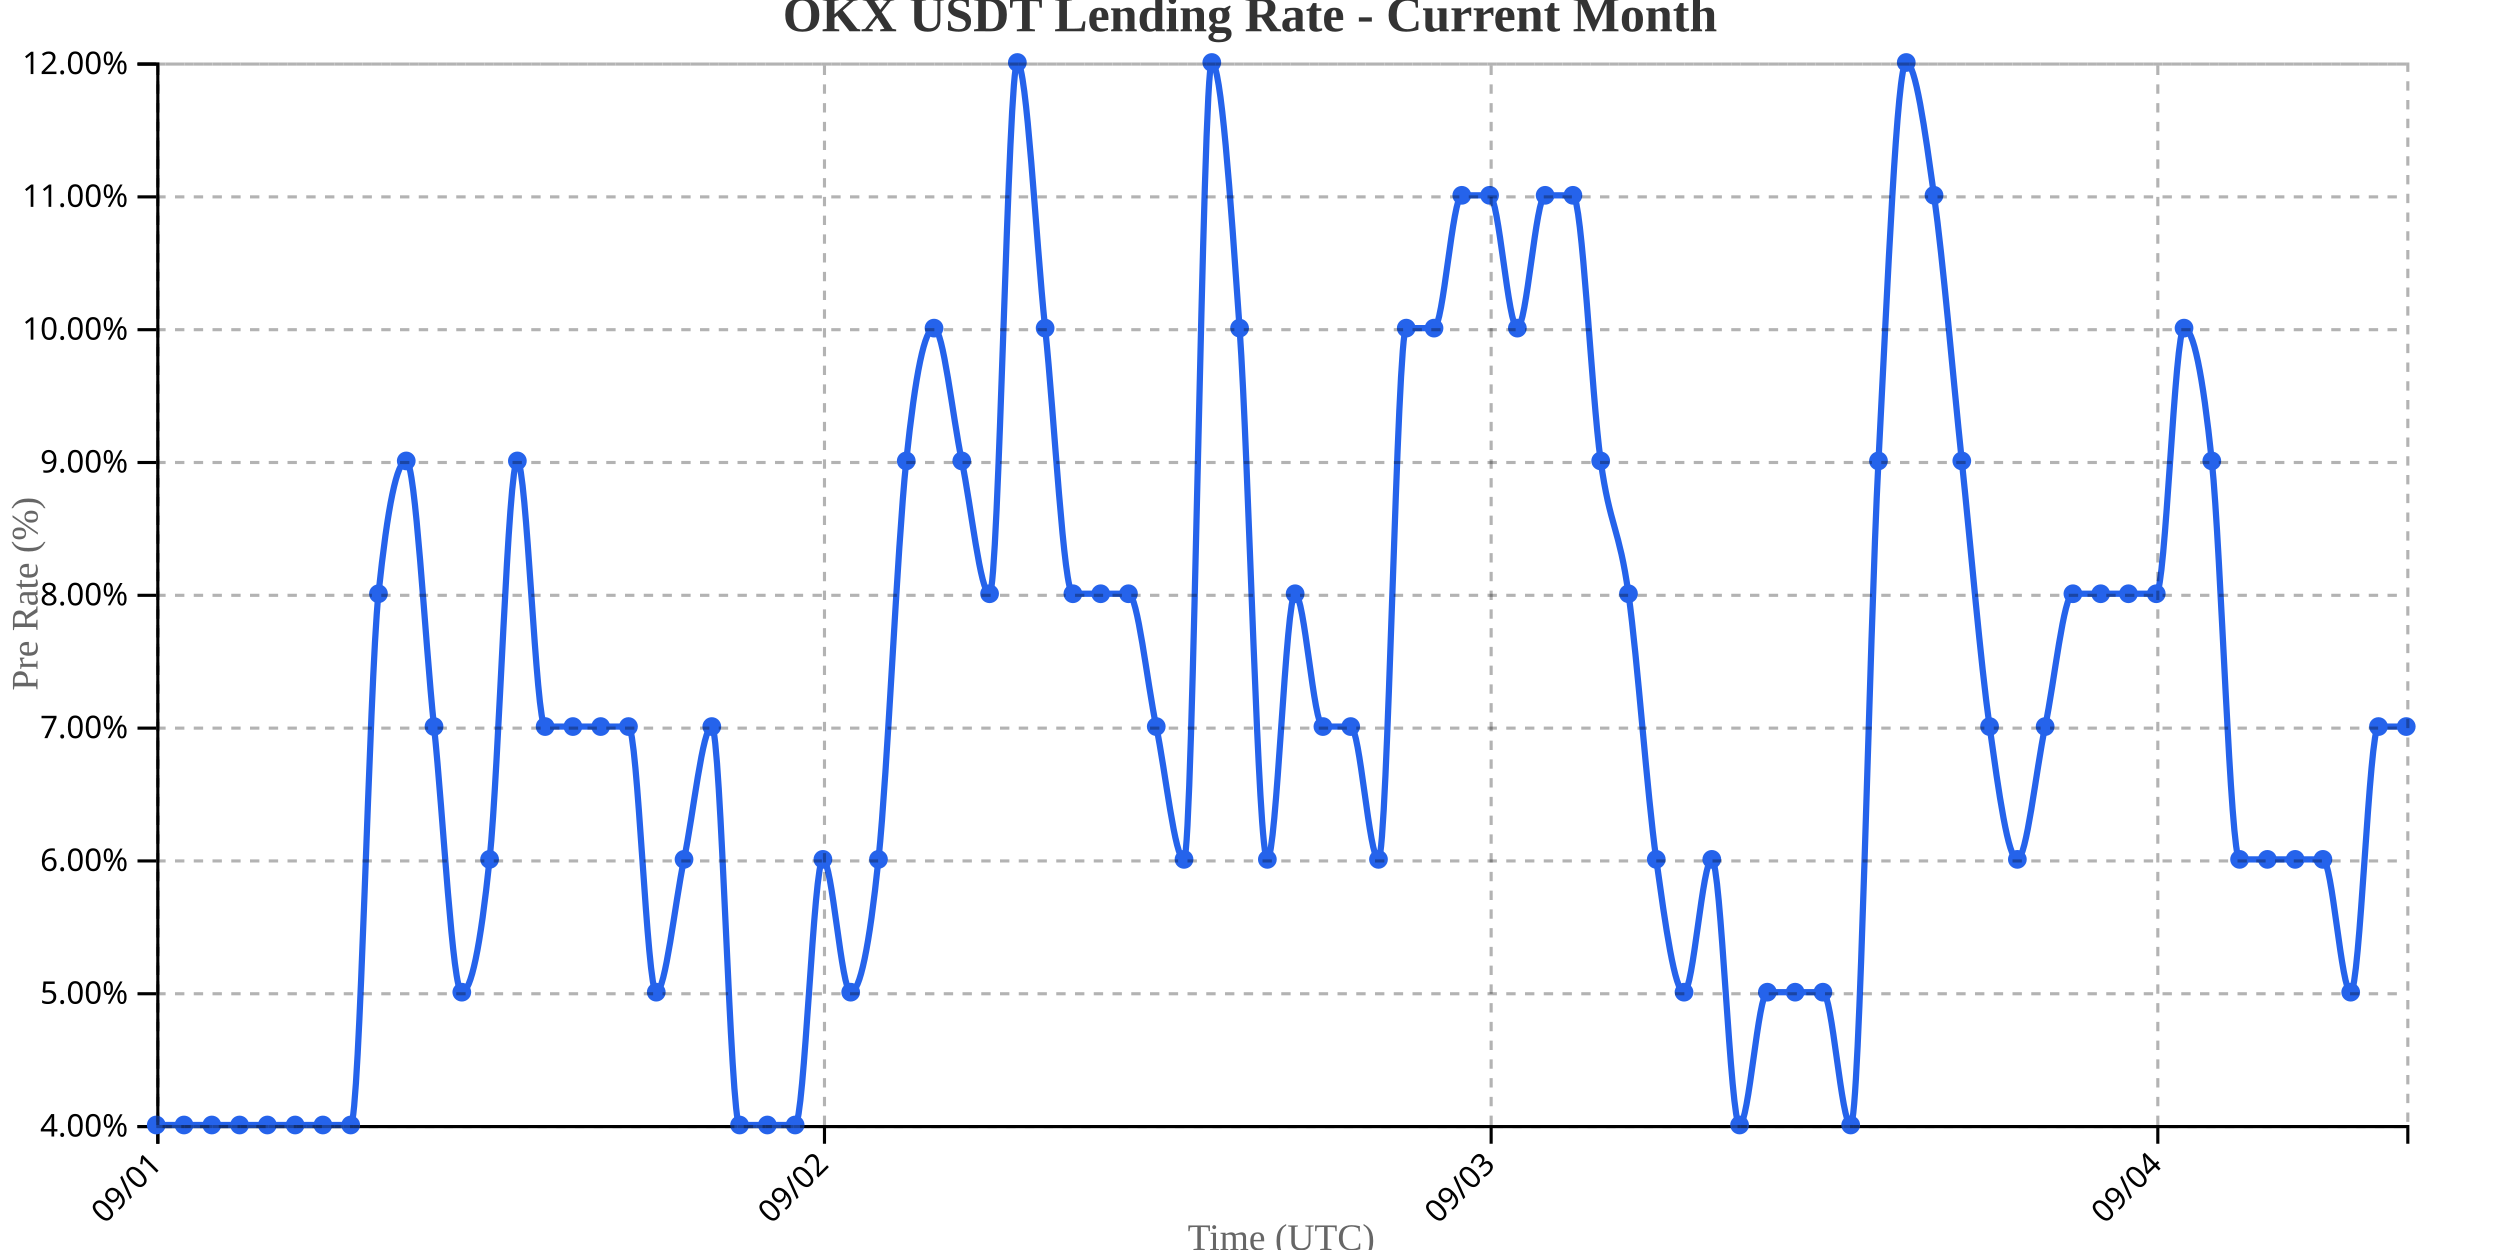
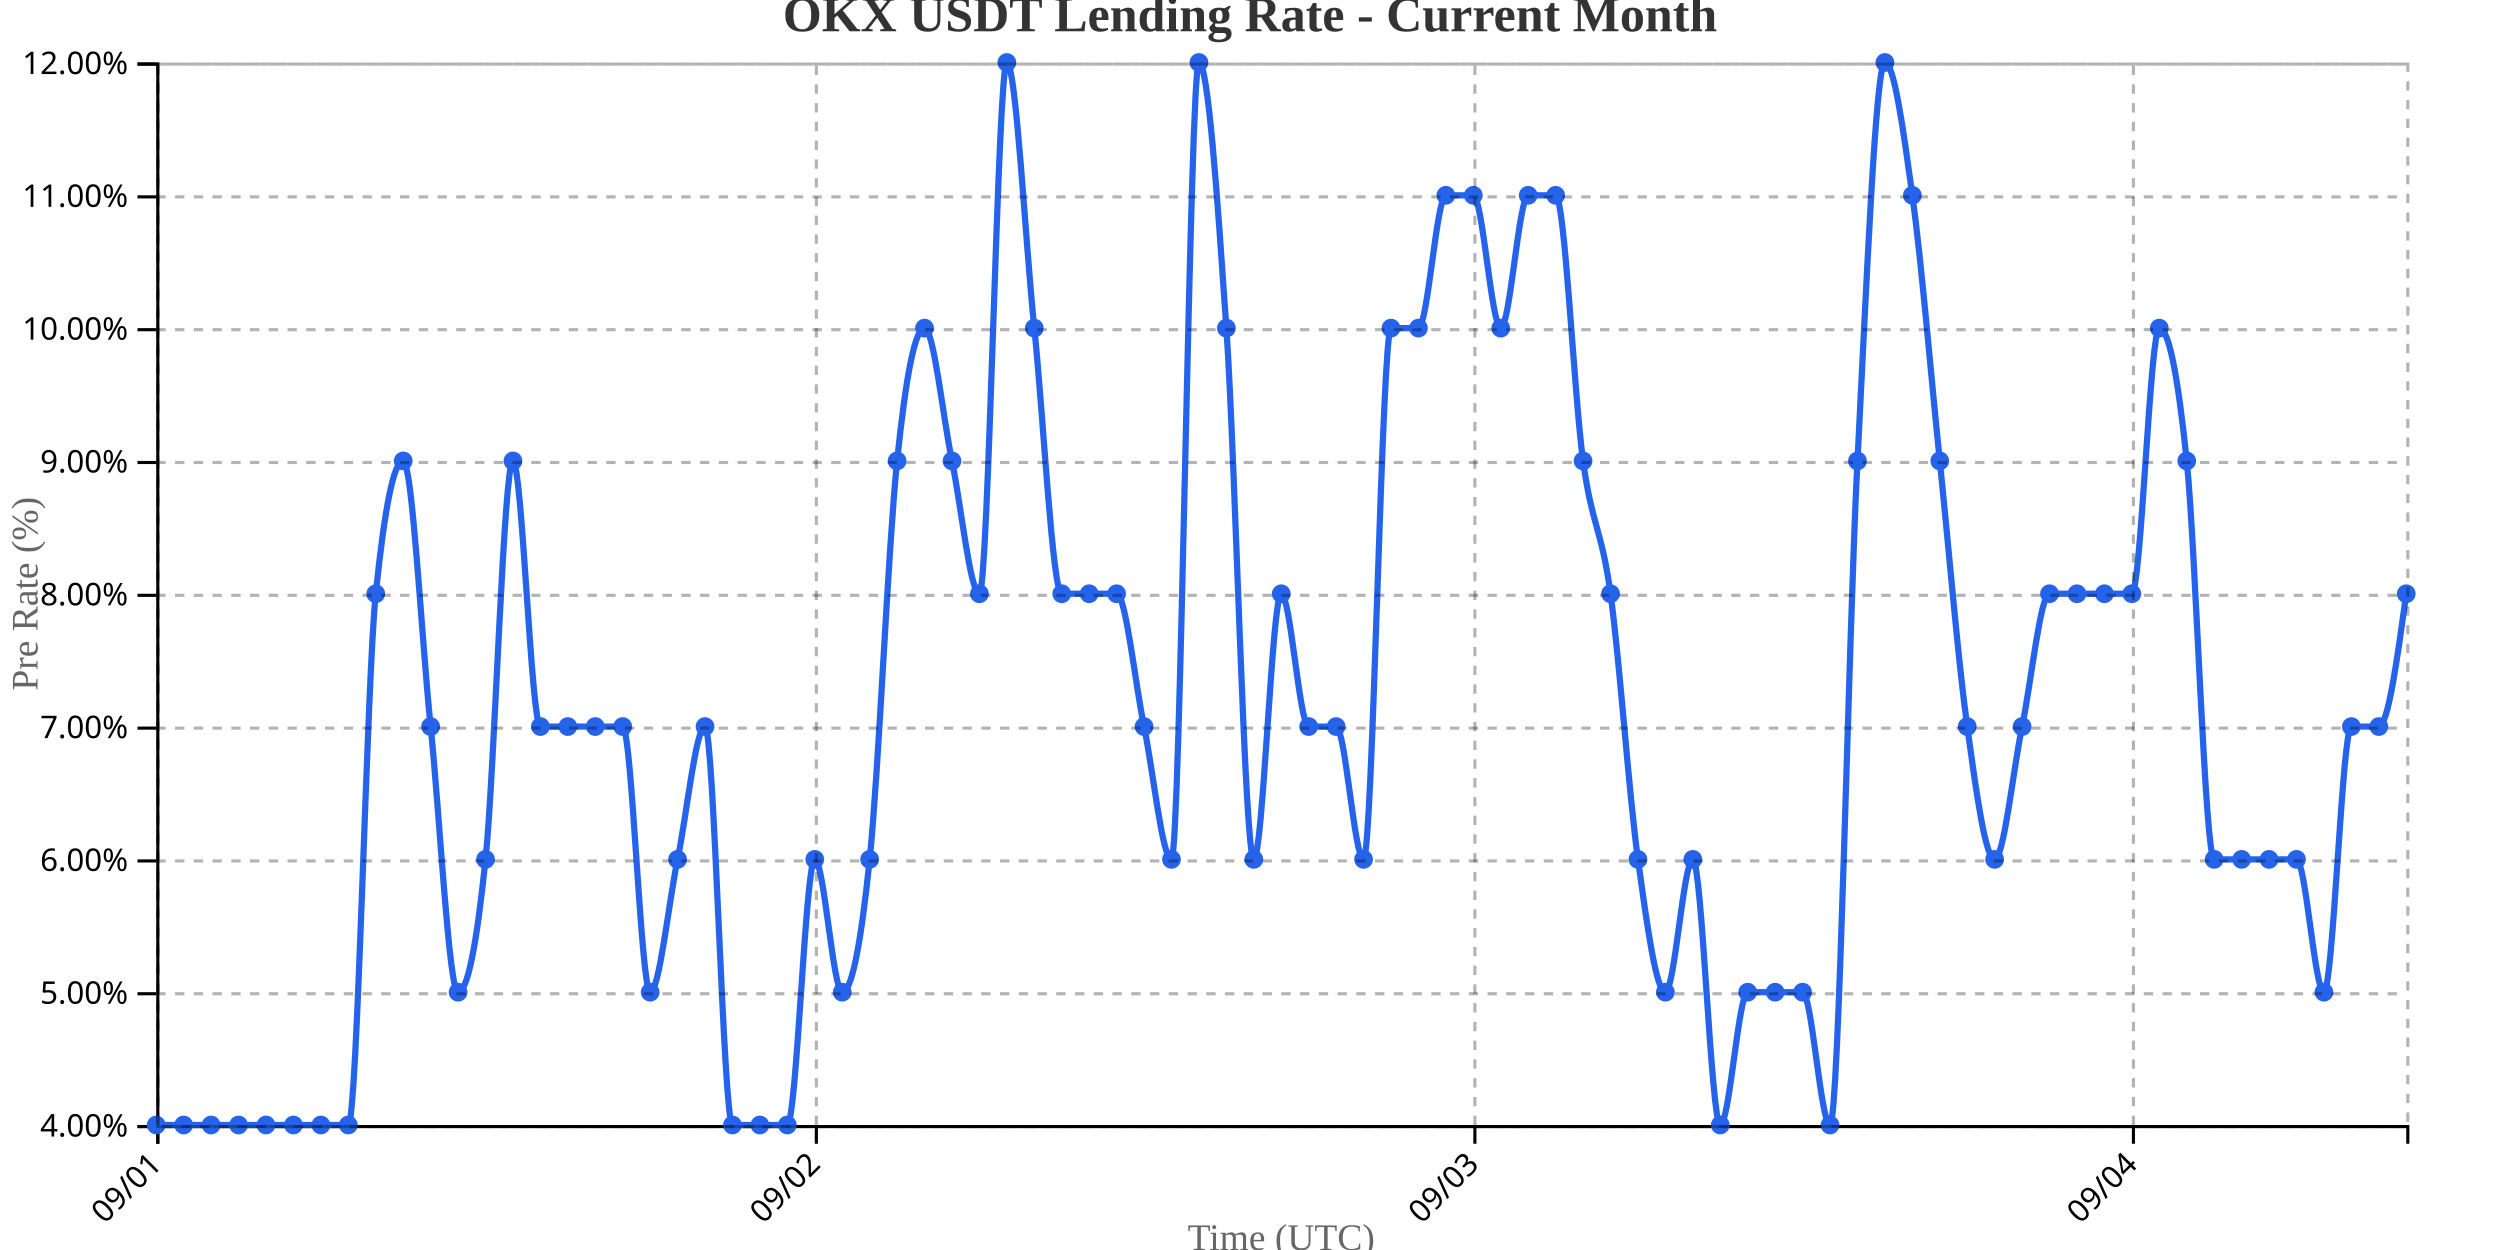
<svg xmlns="http://www.w3.org/2000/svg" width="800" height="400">
  <g transform="translate(50,20)">
    <g transform="translate(0,340)" fill="none" font-size="10" font-family="sans-serif" text-anchor="middle">
      <path class="domain" stroke="currentColor" d="M0.5,6V0.5H720.5V6" />
      <g class="tick" opacity="1" transform="translate(0.5,0)">
        <line stroke="currentColor" y2="6" />
        <text fill="currentColor" y="9" dy=".15em" style="text-anchor: end;" dx="-.8em" transform="rotate(-45)">09/01</text>
      </g>
-       <g class="tick" opacity="1" transform="translate(213.8333,0)">
+       <g class="tick" opacity="1" transform="translate(211.2317,0)">
        <line stroke="currentColor" y2="6" />
        <text fill="currentColor" y="9" dy=".15em" style="text-anchor: end;" dx="-.8em" transform="rotate(-45)">09/02</text>
      </g>
-       <g class="tick" opacity="1" transform="translate(427.1667,0)">
+       <g class="tick" opacity="1" transform="translate(421.9634,0)">
        <line stroke="currentColor" y2="6" />
        <text fill="currentColor" y="9" dy=".15em" style="text-anchor: end;" dx="-.8em" transform="rotate(-45)">09/03</text>
      </g>
-       <g class="tick" opacity="1" transform="translate(640.5,0)">
+       <g class="tick" opacity="1" transform="translate(632.6951,0)">
        <line stroke="currentColor" y2="6" />
        <text fill="currentColor" y="9" dy=".15em" style="text-anchor: end;" dx="-.8em" transform="rotate(-45)">09/04</text>
      </g>
    </g>
    <g fill="none" font-size="10" font-family="sans-serif" text-anchor="end">
      <path class="domain" stroke="currentColor" d="M-6,340.5H0.5V0.5H-6" />
      <g class="tick" opacity="1" transform="translate(0,340.5)">
        <line stroke="currentColor" x2="-6" />
        <text fill="currentColor" x="-9" dy="0.32em">4.00%</text>
      </g>
      <g class="tick" opacity="1" transform="translate(0,298)">
        <line stroke="currentColor" x2="-6" />
        <text fill="currentColor" x="-9" dy="0.32em">5.00%</text>
      </g>
      <g class="tick" opacity="1" transform="translate(0,255.5)">
        <line stroke="currentColor" x2="-6" />
        <text fill="currentColor" x="-9" dy="0.32em">6.00%</text>
      </g>
      <g class="tick" opacity="1" transform="translate(0,213)">
        <line stroke="currentColor" x2="-6" />
        <text fill="currentColor" x="-9" dy="0.32em">7.00%</text>
      </g>
      <g class="tick" opacity="1" transform="translate(0,170.5)">
        <line stroke="currentColor" x2="-6" />
        <text fill="currentColor" x="-9" dy="0.32em">8.00%</text>
      </g>
      <g class="tick" opacity="1" transform="translate(0,128)">
        <line stroke="currentColor" x2="-6" />
        <text fill="currentColor" x="-9" dy="0.32em">9.00%</text>
      </g>
      <g class="tick" opacity="1" transform="translate(0,85.5)">
        <line stroke="currentColor" x2="-6" />
        <text fill="currentColor" x="-9" dy="0.32em">10.00%</text>
      </g>
      <g class="tick" opacity="1" transform="translate(0,43)">
        <line stroke="currentColor" x2="-6" />
        <text fill="currentColor" x="-9" dy="0.32em">11.00%</text>
      </g>
      <g class="tick" opacity="1" transform="translate(0,0.5)">
        <line stroke="currentColor" x2="-6" />
        <text fill="currentColor" x="-9" dy="0.32em">12.00%</text>
      </g>
    </g>
    <text transform="rotate(-90)" y="-50" x="-170" dy="1em" style="text-anchor: middle; font-size: 12px; fill: #666;">Pre Rate (%)</text>
    <text transform="translate(360, 380)" style="text-anchor: middle; font-size: 12px; fill: #666;">Time (UTC)</text>
-     <path fill="none" stroke="#2563eb" stroke-width="2" d="M0,340C2.963,340,5.926,340,8.889,340C11.852,340,14.815,340,17.778,340C20.741,340,23.704,340,26.667,340C29.63,340,32.593,340,35.556,340C38.519,340,41.481,340,44.444,340C47.407,340,50.37,340,53.333,340C56.296,340,59.259,340,62.222,340C65.185,340,68.148,198.333,71.111,170C74.074,141.667,77.037,127.5,80,127.5C82.963,127.5,85.926,184.167,88.889,212.5C91.852,240.833,94.815,297.5,97.778,297.5C100.741,297.5,103.704,283.333,106.667,255C109.63,226.667,112.593,127.5,115.556,127.5C118.519,127.5,121.481,212.5,124.444,212.5C127.407,212.5,130.37,212.5,133.333,212.5C136.296,212.5,139.259,212.5,142.222,212.5C145.185,212.5,148.148,212.5,151.111,212.5C154.074,212.5,157.037,297.5,160,297.5C162.963,297.5,165.926,269.167,168.889,255C171.852,240.833,174.815,212.5,177.778,212.5C180.741,212.5,183.704,340,186.667,340C189.63,340,192.593,340,195.556,340C198.519,340,201.481,340,204.444,340C207.407,340,210.37,255,213.333,255C216.296,255,219.259,297.5,222.222,297.5C225.185,297.5,228.148,283.333,231.111,255C234.074,226.667,237.037,155.833,240,127.5C242.963,99.167,245.926,85,248.889,85C251.852,85,254.815,113.333,257.778,127.5C260.741,141.667,263.704,170,266.667,170C269.63,170,272.593,0,275.556,0C278.519,0,281.481,56.667,284.444,85C287.407,113.333,290.37,170,293.333,170C296.296,170,299.259,170,302.222,170C305.185,170,308.148,170,311.111,170C314.074,170,317.037,198.333,320,212.5C322.963,226.667,325.926,255,328.889,255C331.852,255,334.815,0,337.778,0C340.741,0,343.704,42.5,346.667,85C349.63,127.5,352.593,255,355.556,255C358.519,255,361.481,170,364.444,170C367.407,170,370.37,212.5,373.333,212.5C376.296,212.5,379.259,212.5,382.222,212.5C385.185,212.5,388.148,255,391.111,255C394.074,255,397.037,85,400,85C402.963,85,405.926,85,408.889,85C411.852,85,414.815,42.5,417.778,42.5C420.741,42.5,423.704,42.5,426.667,42.5C429.63,42.5,432.593,85,435.556,85C438.519,85,441.481,42.5,444.444,42.5C447.407,42.5,450.37,42.5,453.333,42.5C456.296,42.5,459.259,106.25,462.222,127.5C465.185,148.75,468.148,148.75,471.111,170C474.074,191.25,477.037,233.75,480,255C482.963,276.25,485.926,297.5,488.889,297.5C491.852,297.5,494.815,255,497.778,255C500.741,255,503.704,340,506.667,340C509.63,340,512.593,297.5,515.556,297.5C518.519,297.5,521.481,297.5,524.444,297.5C527.407,297.5,530.37,297.5,533.333,297.5C536.296,297.5,539.259,340,542.222,340C545.185,340,548.148,184.167,551.111,127.5C554.074,70.833,557.037,0,560,0C562.963,0,565.926,21.25,568.889,42.5C571.852,63.75,574.815,99.167,577.778,127.5C580.741,155.833,583.704,191.25,586.667,212.5C589.63,233.75,592.593,255,595.556,255C598.519,255,601.481,226.667,604.444,212.5C607.407,198.333,610.37,170,613.333,170C616.296,170,619.259,170,622.222,170C625.185,170,628.148,170,631.111,170C634.074,170,637.037,170,640,170C642.963,170,645.926,85,648.889,85C651.852,85,654.815,99.167,657.778,127.5C660.741,155.833,663.704,255,666.667,255C669.63,255,672.593,255,675.556,255C678.519,255,681.481,255,684.444,255C687.407,255,690.37,255,693.333,255C696.296,255,699.259,297.5,702.222,297.5C705.185,297.5,708.148,212.5,711.111,212.5C714.074,212.5,717.037,212.5,720,212.5" />
+     <path fill="none" stroke="#2563eb" stroke-width="2" d="M0,340C2.927,340,5.854,340,8.78,340C11.707,340,14.634,340,17.561,340C20.488,340,23.415,340,26.341,340C29.268,340,32.195,340,35.122,340C38.049,340,40.976,340,43.902,340C46.829,340,49.756,340,52.683,340C55.61,340,58.537,340,61.463,340C64.39,340,67.317,198.333,70.244,170C73.171,141.667,76.098,127.5,79.024,127.5C81.951,127.5,84.878,184.167,87.805,212.5C90.732,240.833,93.659,297.5,96.585,297.5C99.512,297.5,102.439,283.333,105.366,255C108.293,226.667,111.22,127.5,114.146,127.5C117.073,127.5,120,212.5,122.927,212.5C125.854,212.5,128.78,212.5,131.707,212.5C134.634,212.5,137.561,212.5,140.488,212.5C143.415,212.5,146.341,212.5,149.268,212.5C152.195,212.5,155.122,297.5,158.049,297.5C160.976,297.5,163.902,269.167,166.829,255C169.756,240.833,172.683,212.5,175.61,212.5C178.537,212.5,181.463,340,184.39,340C187.317,340,190.244,340,193.171,340C196.098,340,199.024,340,201.951,340C204.878,340,207.805,255,210.732,255C213.659,255,216.585,297.5,219.512,297.5C222.439,297.5,225.366,283.333,228.293,255C231.22,226.667,234.146,155.833,237.073,127.5C240,99.167,242.927,85,245.854,85C248.78,85,251.707,113.333,254.634,127.5C257.561,141.667,260.488,170,263.415,170C266.341,170,269.268,0,272.195,0C275.122,0,278.049,56.667,280.976,85C283.902,113.333,286.829,170,289.756,170C292.683,170,295.61,170,298.537,170C301.463,170,304.39,170,307.317,170C310.244,170,313.171,198.333,316.098,212.5C319.024,226.667,321.951,255,324.878,255C327.805,255,330.732,0,333.659,0C336.585,0,339.512,42.5,342.439,85C345.366,127.5,348.293,255,351.22,255C354.146,255,357.073,170,360,170C362.927,170,365.854,212.5,368.78,212.5C371.707,212.5,374.634,212.5,377.561,212.5C380.488,212.5,383.415,255,386.341,255C389.268,255,392.195,85,395.122,85C398.049,85,400.976,85,403.902,85C406.829,85,409.756,42.5,412.683,42.5C415.61,42.5,418.537,42.5,421.463,42.5C424.39,42.5,427.317,85,430.244,85C433.171,85,436.098,42.5,439.024,42.5C441.951,42.5,444.878,42.5,447.805,42.5C450.732,42.5,453.659,106.25,456.585,127.5C459.512,148.75,462.439,148.75,465.366,170C468.293,191.25,471.22,233.75,474.146,255C477.073,276.25,480,297.5,482.927,297.5C485.854,297.5,488.78,255,491.707,255C494.634,255,497.561,340,500.488,340C503.415,340,506.341,297.5,509.268,297.5C512.195,297.5,515.122,297.5,518.049,297.5C520.976,297.5,523.902,297.5,526.829,297.5C529.756,297.5,532.683,340,535.61,340C538.537,340,541.463,184.167,544.39,127.5C547.317,70.833,550.244,0,553.171,0C556.098,0,559.024,21.25,561.951,42.5C564.878,63.75,567.805,99.167,570.732,127.5C573.659,155.833,576.585,191.25,579.512,212.5C582.439,233.75,585.366,255,588.293,255C591.22,255,594.146,226.667,597.073,212.5C600,198.333,602.927,170,605.854,170C608.78,170,611.707,170,614.634,170C617.561,170,620.488,170,623.415,170C626.341,170,629.268,170,632.195,170C635.122,170,638.049,85,640.976,85C643.902,85,646.829,99.167,649.756,127.5C652.683,155.833,655.61,255,658.537,255C661.463,255,664.39,255,667.317,255C670.244,255,673.171,255,676.098,255C679.024,255,681.951,255,684.878,255C687.805,255,690.732,297.5,693.659,297.5C696.585,297.5,699.512,212.5,702.439,212.5C705.366,212.5,708.293,212.5,711.22,212.5C714.146,212.5,717.073,191.25,720,170" />
    <circle class="dot" cx="0" cy="340" r="3" fill="#2563eb" />
-     <circle class="dot" cx="8.889" cy="340" r="3" fill="#2563eb" />
-     <circle class="dot" cx="17.778" cy="340" r="3" fill="#2563eb" />
-     <circle class="dot" cx="26.667" cy="340" r="3" fill="#2563eb" />
-     <circle class="dot" cx="35.556" cy="340" r="3" fill="#2563eb" />
-     <circle class="dot" cx="44.444" cy="340" r="3" fill="#2563eb" />
-     <circle class="dot" cx="53.333" cy="340" r="3" fill="#2563eb" />
-     <circle class="dot" cx="62.222" cy="340" r="3" fill="#2563eb" />
-     <circle class="dot" cx="71.111" cy="170" r="3" fill="#2563eb" />
-     <circle class="dot" cx="80" cy="127.5" r="3" fill="#2563eb" />
-     <circle class="dot" cx="88.889" cy="212.5" r="3" fill="#2563eb" />
-     <circle class="dot" cx="97.778" cy="297.5" r="3" fill="#2563eb" />
-     <circle class="dot" cx="106.667" cy="255" r="3" fill="#2563eb" />
-     <circle class="dot" cx="115.556" cy="127.5" r="3" fill="#2563eb" />
-     <circle class="dot" cx="124.444" cy="212.5" r="3" fill="#2563eb" />
-     <circle class="dot" cx="133.333" cy="212.5" r="3" fill="#2563eb" />
-     <circle class="dot" cx="142.222" cy="212.5" r="3" fill="#2563eb" />
-     <circle class="dot" cx="151.111" cy="212.5" r="3" fill="#2563eb" />
-     <circle class="dot" cx="160" cy="297.5" r="3" fill="#2563eb" />
-     <circle class="dot" cx="168.889" cy="255" r="3" fill="#2563eb" />
-     <circle class="dot" cx="177.778" cy="212.5" r="3" fill="#2563eb" />
-     <circle class="dot" cx="186.667" cy="340" r="3" fill="#2563eb" />
-     <circle class="dot" cx="195.556" cy="340" r="3" fill="#2563eb" />
-     <circle class="dot" cx="204.444" cy="340" r="3" fill="#2563eb" />
-     <circle class="dot" cx="213.333" cy="255" r="3" fill="#2563eb" />
-     <circle class="dot" cx="222.222" cy="297.5" r="3" fill="#2563eb" />
-     <circle class="dot" cx="231.111" cy="255" r="3" fill="#2563eb" />
-     <circle class="dot" cx="240" cy="127.5" r="3" fill="#2563eb" />
-     <circle class="dot" cx="248.889" cy="85" r="3" fill="#2563eb" />
-     <circle class="dot" cx="257.778" cy="127.5" r="3" fill="#2563eb" />
-     <circle class="dot" cx="266.667" cy="170" r="3" fill="#2563eb" />
-     <circle class="dot" cx="275.556" cy="0" r="3" fill="#2563eb" />
-     <circle class="dot" cx="284.444" cy="85" r="3" fill="#2563eb" />
-     <circle class="dot" cx="293.333" cy="170" r="3" fill="#2563eb" />
-     <circle class="dot" cx="302.222" cy="170" r="3" fill="#2563eb" />
-     <circle class="dot" cx="311.111" cy="170" r="3" fill="#2563eb" />
-     <circle class="dot" cx="320" cy="212.5" r="3" fill="#2563eb" />
-     <circle class="dot" cx="328.889" cy="255" r="3" fill="#2563eb" />
-     <circle class="dot" cx="337.778" cy="0" r="3" fill="#2563eb" />
-     <circle class="dot" cx="346.667" cy="85" r="3" fill="#2563eb" />
-     <circle class="dot" cx="355.556" cy="255" r="3" fill="#2563eb" />
-     <circle class="dot" cx="364.444" cy="170" r="3" fill="#2563eb" />
-     <circle class="dot" cx="373.333" cy="212.5" r="3" fill="#2563eb" />
-     <circle class="dot" cx="382.222" cy="212.5" r="3" fill="#2563eb" />
-     <circle class="dot" cx="391.111" cy="255" r="3" fill="#2563eb" />
-     <circle class="dot" cx="400" cy="85" r="3" fill="#2563eb" />
-     <circle class="dot" cx="408.889" cy="85" r="3" fill="#2563eb" />
-     <circle class="dot" cx="417.778" cy="42.5" r="3" fill="#2563eb" />
-     <circle class="dot" cx="426.667" cy="42.5" r="3" fill="#2563eb" />
-     <circle class="dot" cx="435.556" cy="85" r="3" fill="#2563eb" />
-     <circle class="dot" cx="444.444" cy="42.5" r="3" fill="#2563eb" />
-     <circle class="dot" cx="453.333" cy="42.5" r="3" fill="#2563eb" />
-     <circle class="dot" cx="462.222" cy="127.5" r="3" fill="#2563eb" />
-     <circle class="dot" cx="471.111" cy="170" r="3" fill="#2563eb" />
-     <circle class="dot" cx="480" cy="255" r="3" fill="#2563eb" />
-     <circle class="dot" cx="488.889" cy="297.5" r="3" fill="#2563eb" />
-     <circle class="dot" cx="497.778" cy="255" r="3" fill="#2563eb" />
-     <circle class="dot" cx="506.667" cy="340" r="3" fill="#2563eb" />
-     <circle class="dot" cx="515.556" cy="297.5" r="3" fill="#2563eb" />
-     <circle class="dot" cx="524.444" cy="297.5" r="3" fill="#2563eb" />
-     <circle class="dot" cx="533.333" cy="297.5" r="3" fill="#2563eb" />
-     <circle class="dot" cx="542.222" cy="340" r="3" fill="#2563eb" />
-     <circle class="dot" cx="551.111" cy="127.5" r="3" fill="#2563eb" />
-     <circle class="dot" cx="560" cy="0" r="3" fill="#2563eb" />
-     <circle class="dot" cx="568.889" cy="42.5" r="3" fill="#2563eb" />
-     <circle class="dot" cx="577.778" cy="127.5" r="3" fill="#2563eb" />
-     <circle class="dot" cx="586.667" cy="212.5" r="3" fill="#2563eb" />
-     <circle class="dot" cx="595.556" cy="255" r="3" fill="#2563eb" />
-     <circle class="dot" cx="604.444" cy="212.5" r="3" fill="#2563eb" />
-     <circle class="dot" cx="613.333" cy="170" r="3" fill="#2563eb" />
-     <circle class="dot" cx="622.222" cy="170" r="3" fill="#2563eb" />
-     <circle class="dot" cx="631.111" cy="170" r="3" fill="#2563eb" />
-     <circle class="dot" cx="640" cy="170" r="3" fill="#2563eb" />
-     <circle class="dot" cx="648.889" cy="85" r="3" fill="#2563eb" />
-     <circle class="dot" cx="657.778" cy="127.5" r="3" fill="#2563eb" />
-     <circle class="dot" cx="666.667" cy="255" r="3" fill="#2563eb" />
-     <circle class="dot" cx="675.556" cy="255" r="3" fill="#2563eb" />
-     <circle class="dot" cx="684.444" cy="255" r="3" fill="#2563eb" />
-     <circle class="dot" cx="693.333" cy="255" r="3" fill="#2563eb" />
-     <circle class="dot" cx="702.222" cy="297.5" r="3" fill="#2563eb" />
-     <circle class="dot" cx="711.111" cy="212.5" r="3" fill="#2563eb" />
-     <circle class="dot" cx="720" cy="212.5" r="3" fill="#2563eb" />
+     <circle class="dot" cx="8.78" cy="340" r="3" fill="#2563eb" />
+     <circle class="dot" cx="17.561" cy="340" r="3" fill="#2563eb" />
+     <circle class="dot" cx="26.341" cy="340" r="3" fill="#2563eb" />
+     <circle class="dot" cx="35.122" cy="340" r="3" fill="#2563eb" />
+     <circle class="dot" cx="43.902" cy="340" r="3" fill="#2563eb" />
+     <circle class="dot" cx="52.683" cy="340" r="3" fill="#2563eb" />
+     <circle class="dot" cx="61.463" cy="340" r="3" fill="#2563eb" />
+     <circle class="dot" cx="70.244" cy="170" r="3" fill="#2563eb" />
+     <circle class="dot" cx="79.024" cy="127.5" r="3" fill="#2563eb" />
+     <circle class="dot" cx="87.805" cy="212.5" r="3" fill="#2563eb" />
+     <circle class="dot" cx="96.585" cy="297.5" r="3" fill="#2563eb" />
+     <circle class="dot" cx="105.366" cy="255" r="3" fill="#2563eb" />
+     <circle class="dot" cx="114.146" cy="127.5" r="3" fill="#2563eb" />
+     <circle class="dot" cx="122.927" cy="212.5" r="3" fill="#2563eb" />
+     <circle class="dot" cx="131.707" cy="212.5" r="3" fill="#2563eb" />
+     <circle class="dot" cx="140.488" cy="212.5" r="3" fill="#2563eb" />
+     <circle class="dot" cx="149.268" cy="212.5" r="3" fill="#2563eb" />
+     <circle class="dot" cx="158.049" cy="297.5" r="3" fill="#2563eb" />
+     <circle class="dot" cx="166.829" cy="255" r="3" fill="#2563eb" />
+     <circle class="dot" cx="175.61" cy="212.5" r="3" fill="#2563eb" />
+     <circle class="dot" cx="184.39" cy="340" r="3" fill="#2563eb" />
+     <circle class="dot" cx="193.171" cy="340" r="3" fill="#2563eb" />
+     <circle class="dot" cx="201.951" cy="340" r="3" fill="#2563eb" />
+     <circle class="dot" cx="210.732" cy="255" r="3" fill="#2563eb" />
+     <circle class="dot" cx="219.512" cy="297.5" r="3" fill="#2563eb" />
+     <circle class="dot" cx="228.293" cy="255" r="3" fill="#2563eb" />
+     <circle class="dot" cx="237.073" cy="127.5" r="3" fill="#2563eb" />
+     <circle class="dot" cx="245.854" cy="85" r="3" fill="#2563eb" />
+     <circle class="dot" cx="254.634" cy="127.5" r="3" fill="#2563eb" />
+     <circle class="dot" cx="263.415" cy="170" r="3" fill="#2563eb" />
+     <circle class="dot" cx="272.195" cy="0" r="3" fill="#2563eb" />
+     <circle class="dot" cx="280.976" cy="85" r="3" fill="#2563eb" />
+     <circle class="dot" cx="289.756" cy="170" r="3" fill="#2563eb" />
+     <circle class="dot" cx="298.537" cy="170" r="3" fill="#2563eb" />
+     <circle class="dot" cx="307.317" cy="170" r="3" fill="#2563eb" />
+     <circle class="dot" cx="316.098" cy="212.5" r="3" fill="#2563eb" />
+     <circle class="dot" cx="324.878" cy="255" r="3" fill="#2563eb" />
+     <circle class="dot" cx="333.659" cy="0" r="3" fill="#2563eb" />
+     <circle class="dot" cx="342.439" cy="85" r="3" fill="#2563eb" />
+     <circle class="dot" cx="351.22" cy="255" r="3" fill="#2563eb" />
+     <circle class="dot" cx="360" cy="170" r="3" fill="#2563eb" />
+     <circle class="dot" cx="368.78" cy="212.5" r="3" fill="#2563eb" />
+     <circle class="dot" cx="377.561" cy="212.5" r="3" fill="#2563eb" />
+     <circle class="dot" cx="386.341" cy="255" r="3" fill="#2563eb" />
+     <circle class="dot" cx="395.122" cy="85" r="3" fill="#2563eb" />
+     <circle class="dot" cx="403.902" cy="85" r="3" fill="#2563eb" />
+     <circle class="dot" cx="412.683" cy="42.5" r="3" fill="#2563eb" />
+     <circle class="dot" cx="421.463" cy="42.5" r="3" fill="#2563eb" />
+     <circle class="dot" cx="430.244" cy="85" r="3" fill="#2563eb" />
+     <circle class="dot" cx="439.024" cy="42.5" r="3" fill="#2563eb" />
+     <circle class="dot" cx="447.805" cy="42.5" r="3" fill="#2563eb" />
+     <circle class="dot" cx="456.585" cy="127.5" r="3" fill="#2563eb" />
+     <circle class="dot" cx="465.366" cy="170" r="3" fill="#2563eb" />
+     <circle class="dot" cx="474.146" cy="255" r="3" fill="#2563eb" />
+     <circle class="dot" cx="482.927" cy="297.5" r="3" fill="#2563eb" />
+     <circle class="dot" cx="491.707" cy="255" r="3" fill="#2563eb" />
+     <circle class="dot" cx="500.488" cy="340" r="3" fill="#2563eb" />
+     <circle class="dot" cx="509.268" cy="297.5" r="3" fill="#2563eb" />
+     <circle class="dot" cx="518.049" cy="297.5" r="3" fill="#2563eb" />
+     <circle class="dot" cx="526.829" cy="297.5" r="3" fill="#2563eb" />
+     <circle class="dot" cx="535.61" cy="340" r="3" fill="#2563eb" />
+     <circle class="dot" cx="544.39" cy="127.5" r="3" fill="#2563eb" />
+     <circle class="dot" cx="553.171" cy="0" r="3" fill="#2563eb" />
+     <circle class="dot" cx="561.951" cy="42.5" r="3" fill="#2563eb" />
+     <circle class="dot" cx="570.732" cy="127.5" r="3" fill="#2563eb" />
+     <circle class="dot" cx="579.512" cy="212.5" r="3" fill="#2563eb" />
+     <circle class="dot" cx="588.293" cy="255" r="3" fill="#2563eb" />
+     <circle class="dot" cx="597.073" cy="212.5" r="3" fill="#2563eb" />
+     <circle class="dot" cx="605.854" cy="170" r="3" fill="#2563eb" />
+     <circle class="dot" cx="614.634" cy="170" r="3" fill="#2563eb" />
+     <circle class="dot" cx="623.415" cy="170" r="3" fill="#2563eb" />
+     <circle class="dot" cx="632.195" cy="170" r="3" fill="#2563eb" />
+     <circle class="dot" cx="640.976" cy="85" r="3" fill="#2563eb" />
+     <circle class="dot" cx="649.756" cy="127.5" r="3" fill="#2563eb" />
+     <circle class="dot" cx="658.537" cy="255" r="3" fill="#2563eb" />
+     <circle class="dot" cx="667.317" cy="255" r="3" fill="#2563eb" />
+     <circle class="dot" cx="676.098" cy="255" r="3" fill="#2563eb" />
+     <circle class="dot" cx="684.878" cy="255" r="3" fill="#2563eb" />
+     <circle class="dot" cx="693.659" cy="297.5" r="3" fill="#2563eb" />
+     <circle class="dot" cx="702.439" cy="212.5" r="3" fill="#2563eb" />
+     <circle class="dot" cx="711.22" cy="212.5" r="3" fill="#2563eb" />
+     <circle class="dot" cx="720" cy="170" r="3" fill="#2563eb" />
    <g class="grid" transform="translate(0,340)" fill="none" font-size="10" font-family="sans-serif" text-anchor="middle" style="stroke-dasharray: 3,3; opacity: 0.3;">
      <path class="domain" stroke="currentColor" d="M0.5,-340V0.5H720.5V-340" />
      <g class="tick" opacity="1" transform="translate(0.5,0)">
        <line stroke="currentColor" y2="-340" />
        <text fill="currentColor" y="3" dy="0.71em" />
      </g>
-       <g class="tick" opacity="1" transform="translate(213.8333,0)">
-         <line stroke="currentColor" y2="-340" />
-         <text fill="currentColor" y="3" dy="0.71em" />
-       </g>
-       <g class="tick" opacity="1" transform="translate(427.1667,0)">
-         <line stroke="currentColor" y2="-340" />
-         <text fill="currentColor" y="3" dy="0.71em" />
-       </g>
-       <g class="tick" opacity="1" transform="translate(640.5,0)">
+       <g class="tick" opacity="1" transform="translate(211.2317,0)">
+         <line stroke="currentColor" y2="-340" />
+         <text fill="currentColor" y="3" dy="0.71em" />
+       </g>
+       <g class="tick" opacity="1" transform="translate(421.9634,0)">
+         <line stroke="currentColor" y2="-340" />
+         <text fill="currentColor" y="3" dy="0.71em" />
+       </g>
+       <g class="tick" opacity="1" transform="translate(632.6951,0)">
        <line stroke="currentColor" y2="-340" />
        <text fill="currentColor" y="3" dy="0.71em" />
      </g>
    </g>
    <g class="grid" fill="none" font-size="10" font-family="sans-serif" text-anchor="end" style="stroke-dasharray: 3,3; opacity: 0.3;">
      <path class="domain" stroke="currentColor" d="M720,340.5H0.5V0.5H720" />
      <g class="tick" opacity="1" transform="translate(0,340.5)">
        <line stroke="currentColor" x2="720" />
        <text fill="currentColor" x="-3" dy="0.32em" />
      </g>
      <g class="tick" opacity="1" transform="translate(0,298)">
        <line stroke="currentColor" x2="720" />
        <text fill="currentColor" x="-3" dy="0.32em" />
      </g>
      <g class="tick" opacity="1" transform="translate(0,255.5)">
        <line stroke="currentColor" x2="720" />
        <text fill="currentColor" x="-3" dy="0.32em" />
      </g>
      <g class="tick" opacity="1" transform="translate(0,213)">
        <line stroke="currentColor" x2="720" />
        <text fill="currentColor" x="-3" dy="0.32em" />
      </g>
      <g class="tick" opacity="1" transform="translate(0,170.5)">
        <line stroke="currentColor" x2="720" />
        <text fill="currentColor" x="-3" dy="0.32em" />
      </g>
      <g class="tick" opacity="1" transform="translate(0,128)">
        <line stroke="currentColor" x2="720" />
        <text fill="currentColor" x="-3" dy="0.32em" />
      </g>
      <g class="tick" opacity="1" transform="translate(0,85.5)">
        <line stroke="currentColor" x2="720" />
        <text fill="currentColor" x="-3" dy="0.32em" />
      </g>
      <g class="tick" opacity="1" transform="translate(0,43)">
        <line stroke="currentColor" x2="720" />
        <text fill="currentColor" x="-3" dy="0.32em" />
      </g>
      <g class="tick" opacity="1" transform="translate(0,0.5)">
        <line stroke="currentColor" x2="720" />
        <text fill="currentColor" x="-3" dy="0.32em" />
      </g>
    </g>
  </g>
  <text x="400" y="10" text-anchor="middle" style="font-size: 16px; font-weight: bold; fill: #333;">OKX USDT Lending Rate - Current Month</text>
</svg>
